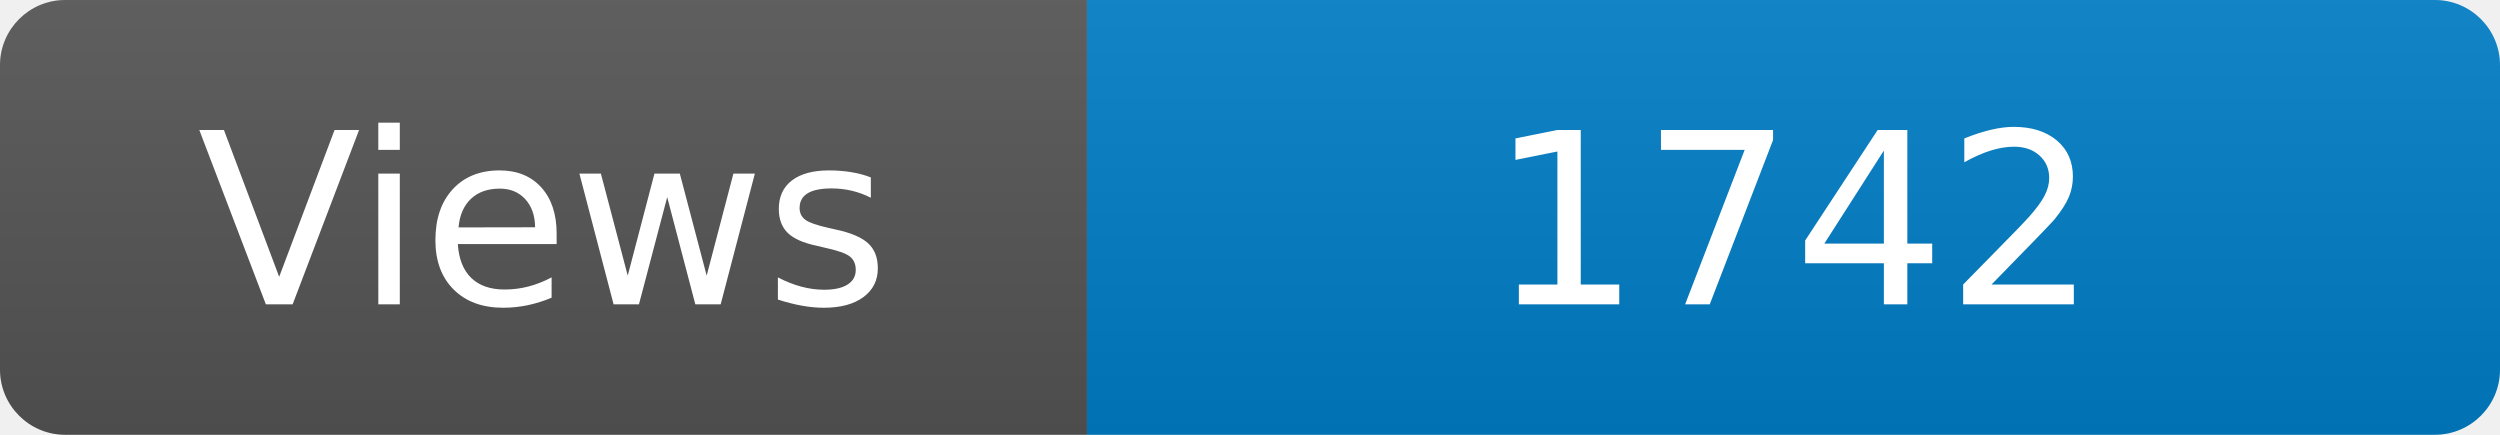
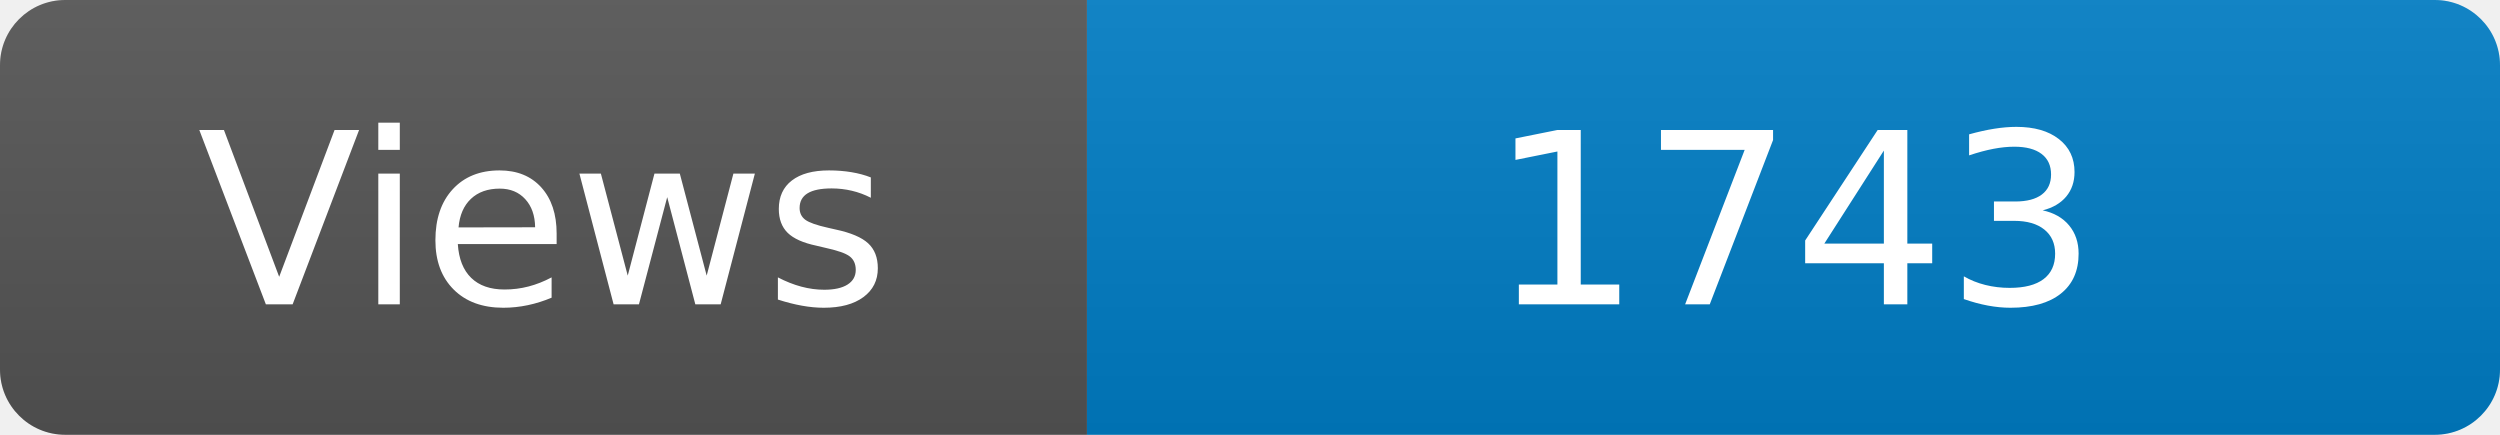
<svg xmlns="http://www.w3.org/2000/svg" width="115" height="20" role="img" aria-label="Maintained?: yes">
  <linearGradient id="s" x2="0" y2="100%">
    <stop offset="0" stop-color="#bbb" stop-opacity=".1" />
    <stop offset="1" stop-opacity=".1" />
  </linearGradient>
  <clipPath id="r">
    <rect width="115" height="20" rx="3" fill="#fff" />
  </clipPath>
  <g clip-path="url(#r)">
    <rect width="50" height="20" fill="#555" />
    <rect x="50" width="160" height="20" fill="#007ec6" />
    <rect width="115" height="20" fill="url(#s)" />
  </g>
  <g fill="#fff" text-anchor="middle" font-family="Verdana,Geneva,DejaVu Sans,sans-serif" font-size="110">
    <text x="250" y="140" transform="scale(.1)" fill="#fff">Views</text>
-     <text x="825" y="140" transform="scale(.1)" fill="#fff">1742</text>
+     <text x="825" y="140" transform="scale(.1)" fill="#fff">1743</text>
  </g>
</svg>
